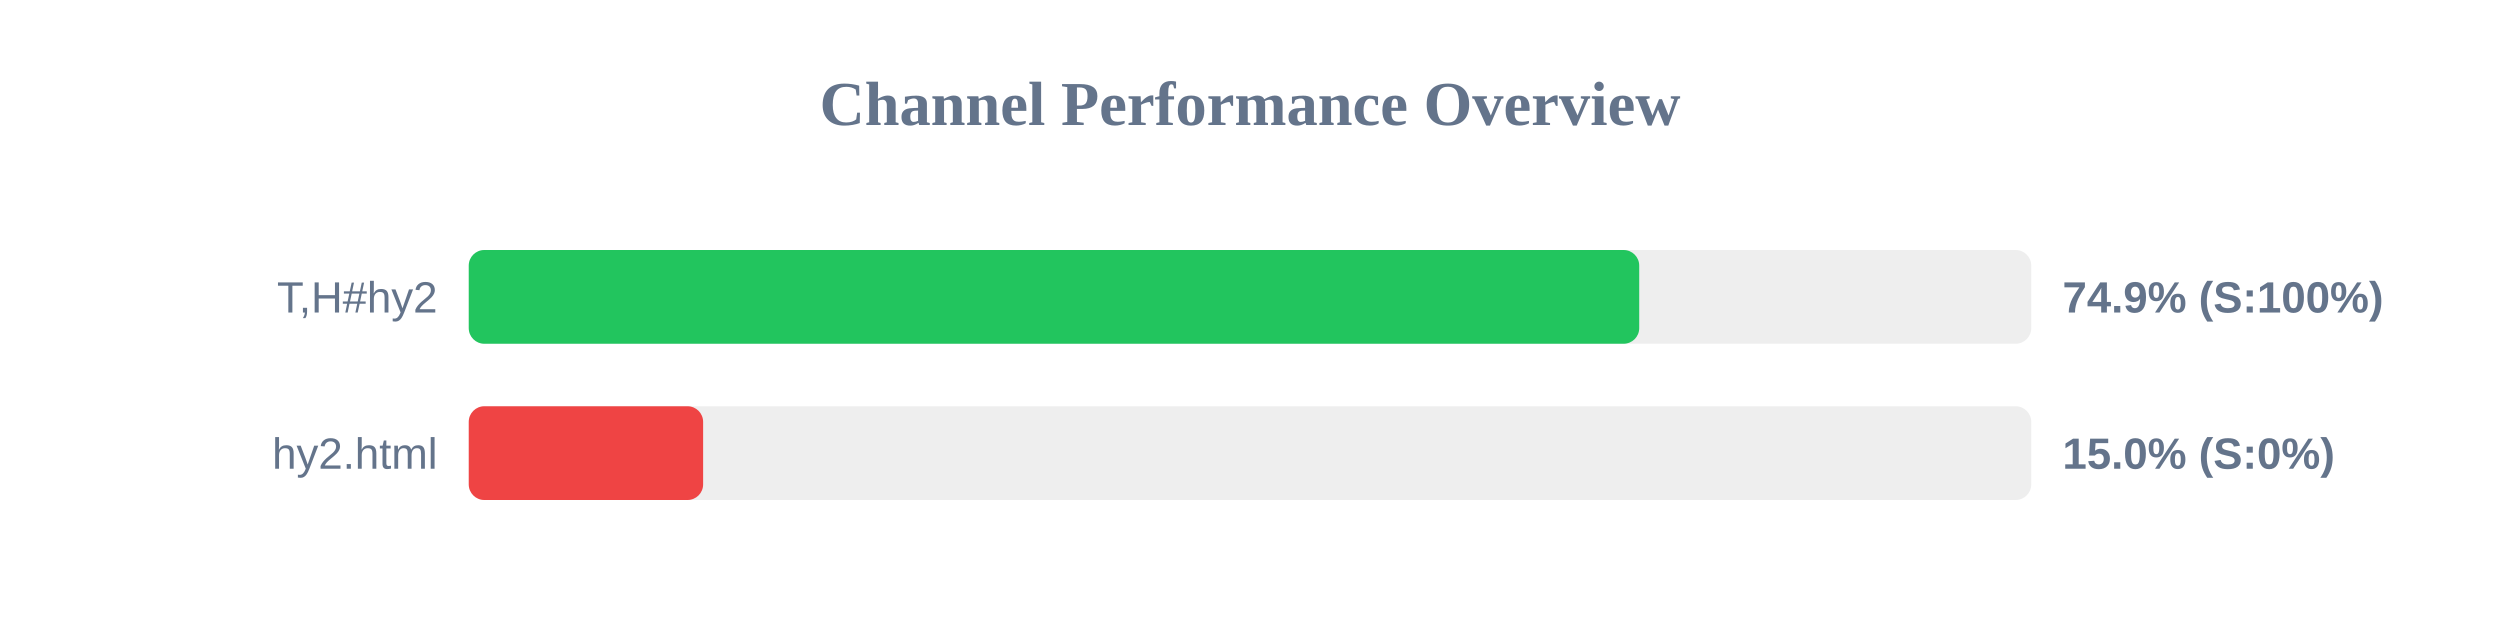
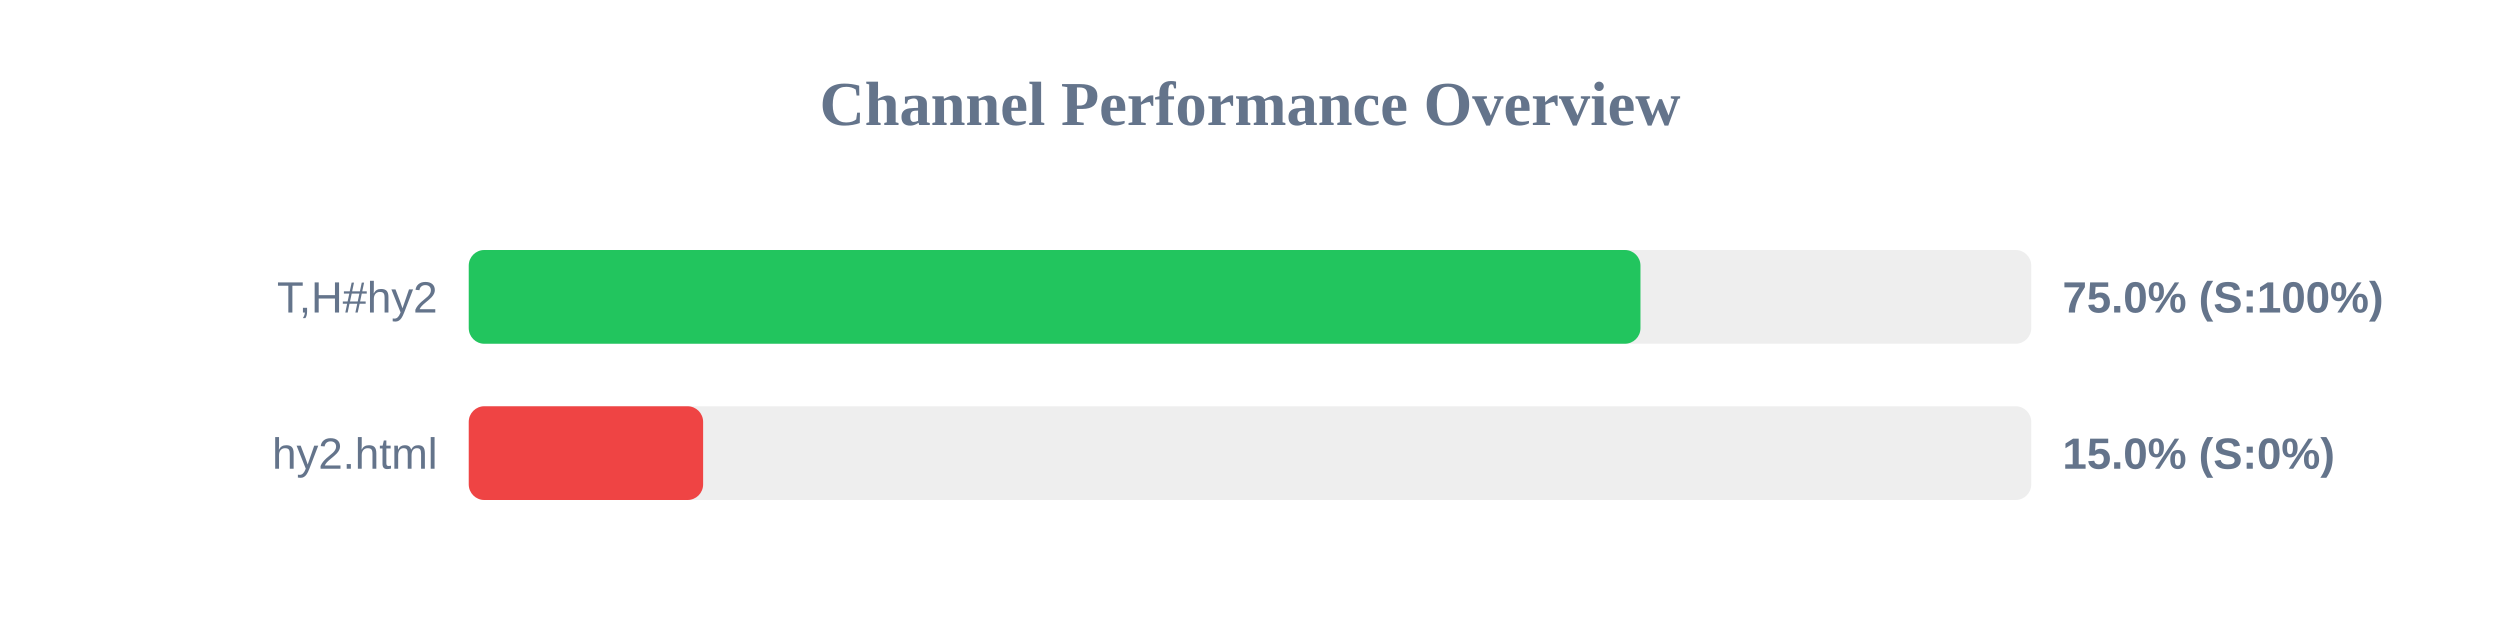
<svg xmlns="http://www.w3.org/2000/svg" width="800" height="200" version="1.1">
  <style>
        .row { font: 14px Arial; fill: #64748b; }
        .score { font: bold 14px Arial; fill: #64748b; }
    </style>
  <text x="400" y="40" text-anchor="middle" font-size="20px" font-weight="bold" fill="#64748b">Channel Performance Overview</text>
  <rect x="150" y="80" width="500" height="30" fill="#eee" rx="5" />
-   <rect x="150" y="80" width="374.55" height="30" fill="#22c55e" rx="5" />
+   <rect x="150" y="80" width="374.95" height="30" fill="#22c55e" rx="5" />
  <text x="140" y="100" text-anchor="end" class="row">T,H#hy2</text>
-   <text x="660" y="100" text-anchor="start" class="score">74.9% (S:100%)</text>
+   <text x="660" y="100" text-anchor="start" class="score">75.0% (S:100%)</text>
  <rect x="150" y="130" width="500" height="30" fill="#eee" rx="5" />
  <rect x="150" y="130" width="75.0" height="30" fill="#ef4444" rx="5" />
  <text x="140" y="150" text-anchor="end" class="row">hy2.html</text>
  <text x="660" y="150" text-anchor="start" class="score">15.0% (S:0%)</text>
</svg>
